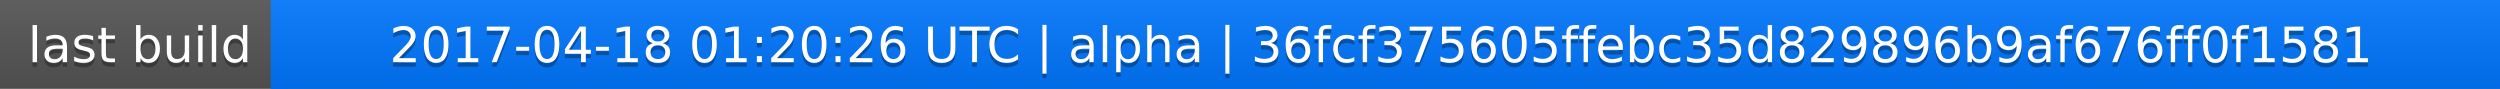
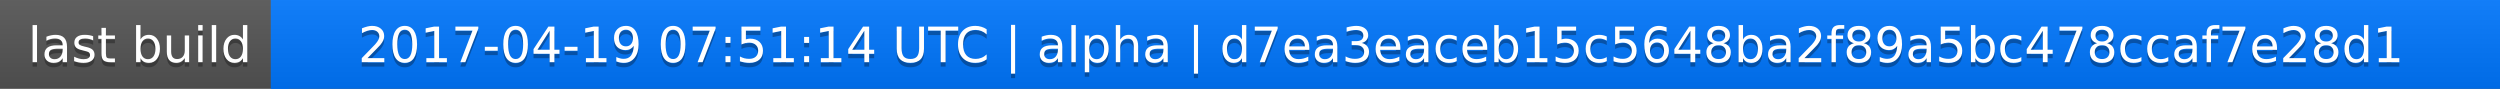
<svg xmlns="http://www.w3.org/2000/svg" width="563" height="20">
  <linearGradient id="a" x2="0" y2="100%">
    <stop offset="0" stop-color="#bbb" stop-opacity=".1" />
    <stop offset="1" stop-opacity=".1" />
  </linearGradient>
  <rect rx="0" width="563" height="20" fill="#555" />
  <rect rx="0" x="61" width="502" height="20" fill="#07f" />
  <path fill="#07f" d="M61 0h4v20h-4z" />
  <rect rx="0" width="563" height="20" fill="url(#a)" />
  <g fill="#fff" text-anchor="middle" font-family="DejaVu Sans,Verdana,Geneva,sans-serif" font-size="11">
    <text x="31.5" y="15" fill="#010101" fill-opacity=".3">last build</text>
    <text x="31.5" y="14">last build</text>
-     <text x="311" y="15" fill="#010101" fill-opacity=".3">2017-04-18 01:20:26 UTC | alpha | 36fcf375605ffebc35d829896b9af676ff0f1581</text>
-     <text x="311" y="14">2017-04-18 01:20:26 UTC | alpha | 36fcf375605ffebc35d829896b9af676ff0f1581</text>
+     <text x="311" y="15" fill="#010101" fill-opacity=".3">2017-04-19 07:51:14 UTC | alpha | d7ea3eaceb15c5648ba2f89a5bc478ccaf7e28d1</text>
+     <text x="311" y="14">2017-04-19 07:51:14 UTC | alpha | d7ea3eaceb15c5648ba2f89a5bc478ccaf7e28d1</text>
  </g>
</svg>
